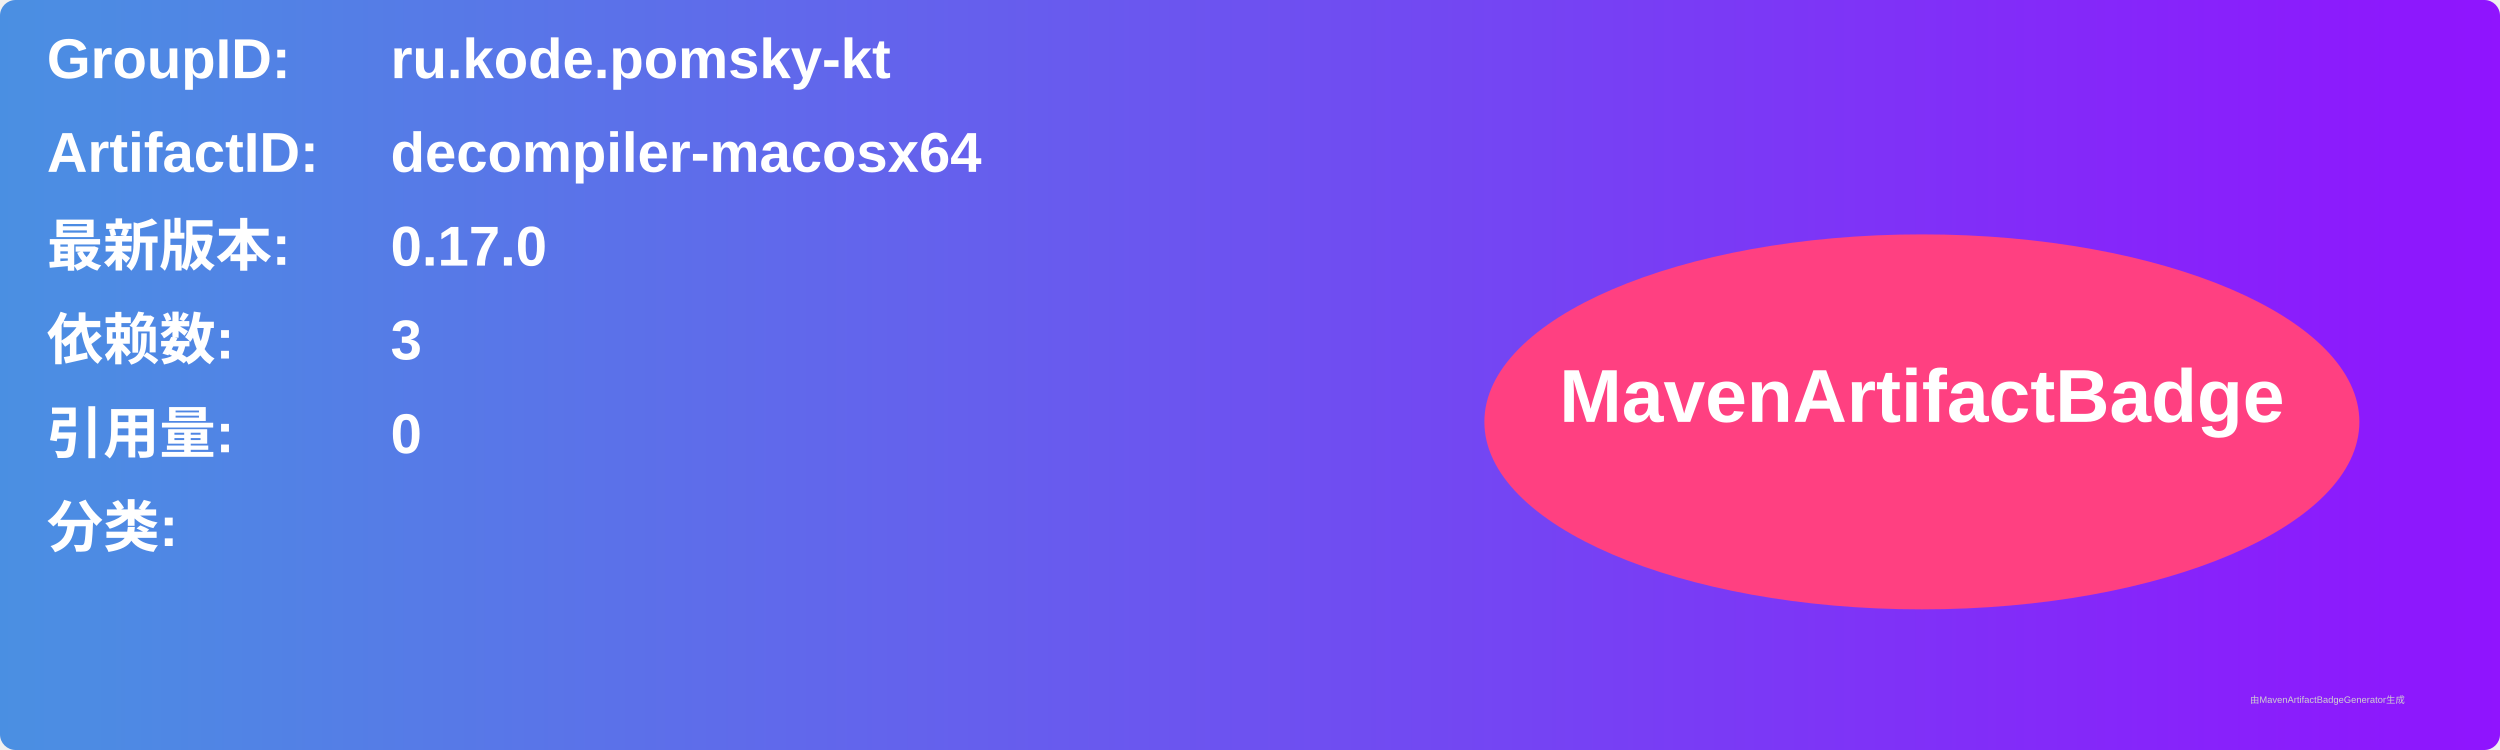
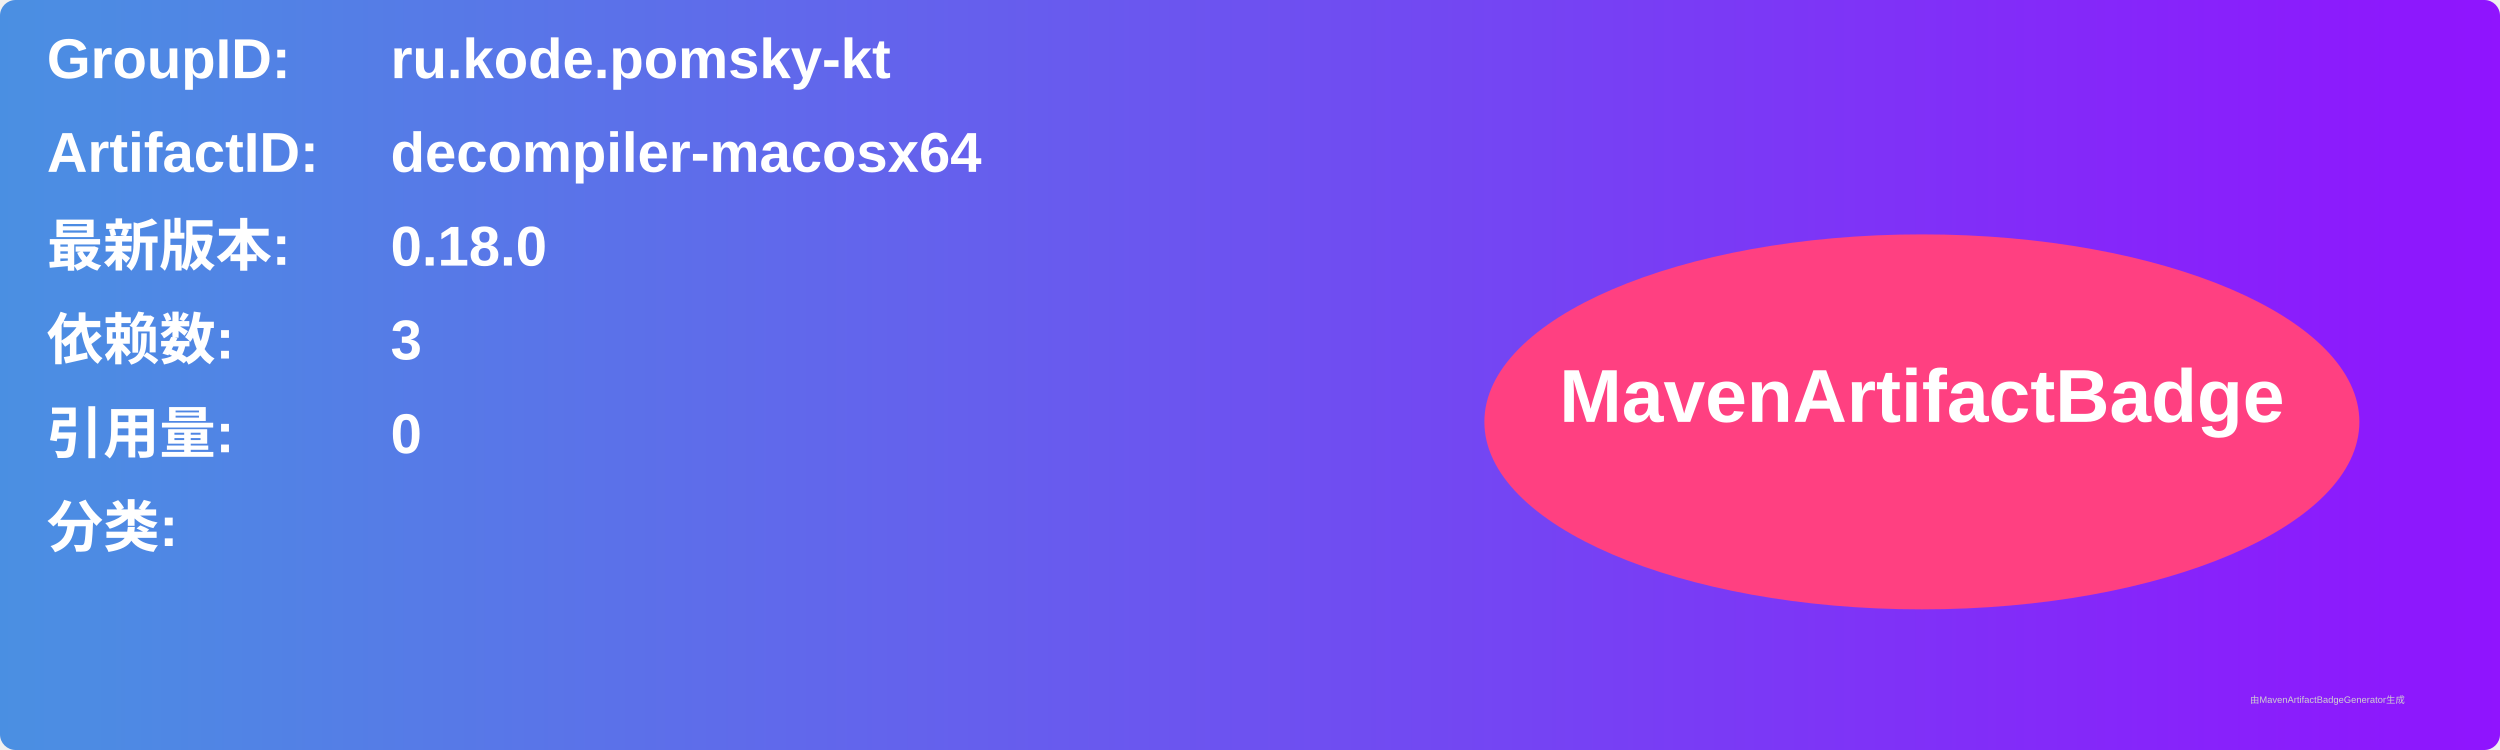
<svg xmlns="http://www.w3.org/2000/svg" width="800" height="240" viewBox="0 0 800 240">
  <linearGradient id="grad" x1="0%" y1="0%" x2="100%" y2="0%">
    <stop offset="0%" stop-color="#4a90e2" />
    <stop offset="100%" stop-color="#9013fe" />
  </linearGradient>
  <rect width="100%" height="100%" rx="5" ry="5" fill="url(#grad)" />
  <g transform="translate(15, 15)">
    <text x="0" y="10" font-family="Arial" font-size="18" fill="white" font-weight="bold" width="260">GroupID:</text>
    <text x="110" y="10" font-family="Arial" font-size="18" fill="white" font-weight="bold" width="460">ru.kode.pomsky-kt</text>
    <text x="0" y="40" font-family="Arial" font-size="18" fill="white" font-weight="bold" width="260">ArtifactID:</text>
    <text x="110" y="40" font-family="Arial" font-size="18" fill="white" font-weight="bold" width="460">decompiler-macosx64</text>
    <text x="0" y="70" font-family="Arial" font-size="18" fill="white" font-weight="bold">最新版本:</text>
    <text x="110" y="70" font-family="Arial" font-size="18" fill="white" font-weight="bold">
-       <tspan font-weight="bold">0.17.0</tspan>
+       <tspan font-weight="bold">0.18.0</tspan>
    </text>
    <text x="0" y="100" font-family="Arial" font-size="18" fill="white" font-weight="bold">依赖数: </text>
    <text x="110" y="100" font-family="Arial" font-size="18" fill="white">
      <tspan font-weight="bold">3</tspan>
    </text>
    <text x="0" y="130" font-family="Arial" font-size="18" fill="white" font-weight="bold">引用量: </text>
    <text x="110" y="130" font-family="Arial" font-size="18" fill="white">
      <tspan font-weight="bold">0</tspan>
    </text>
    <text x="0" y="160" font-family="Arial" font-size="18" fill="white" font-weight="bold">分类:</text>
    <text x="10" y="190" font-family="Arial" font-size="10" fill="white">
      <tspan font-weight="bold" />
    </text>
    <ellipse cx="600" cy="120" rx="140" ry="60" fill="#ff4081" />
    <text x="600" y="120" text-anchor="middle" font-family="Arial" font-size="24" fill="white" font-weight="bold">MavenArtifactBadge</text>
  </g>
  <text x="720" y="225" font-family="Arial" font-size="3" fill="#d0d0d0">由MavenArtifactBadgeGenerator生成</text>
</svg>
